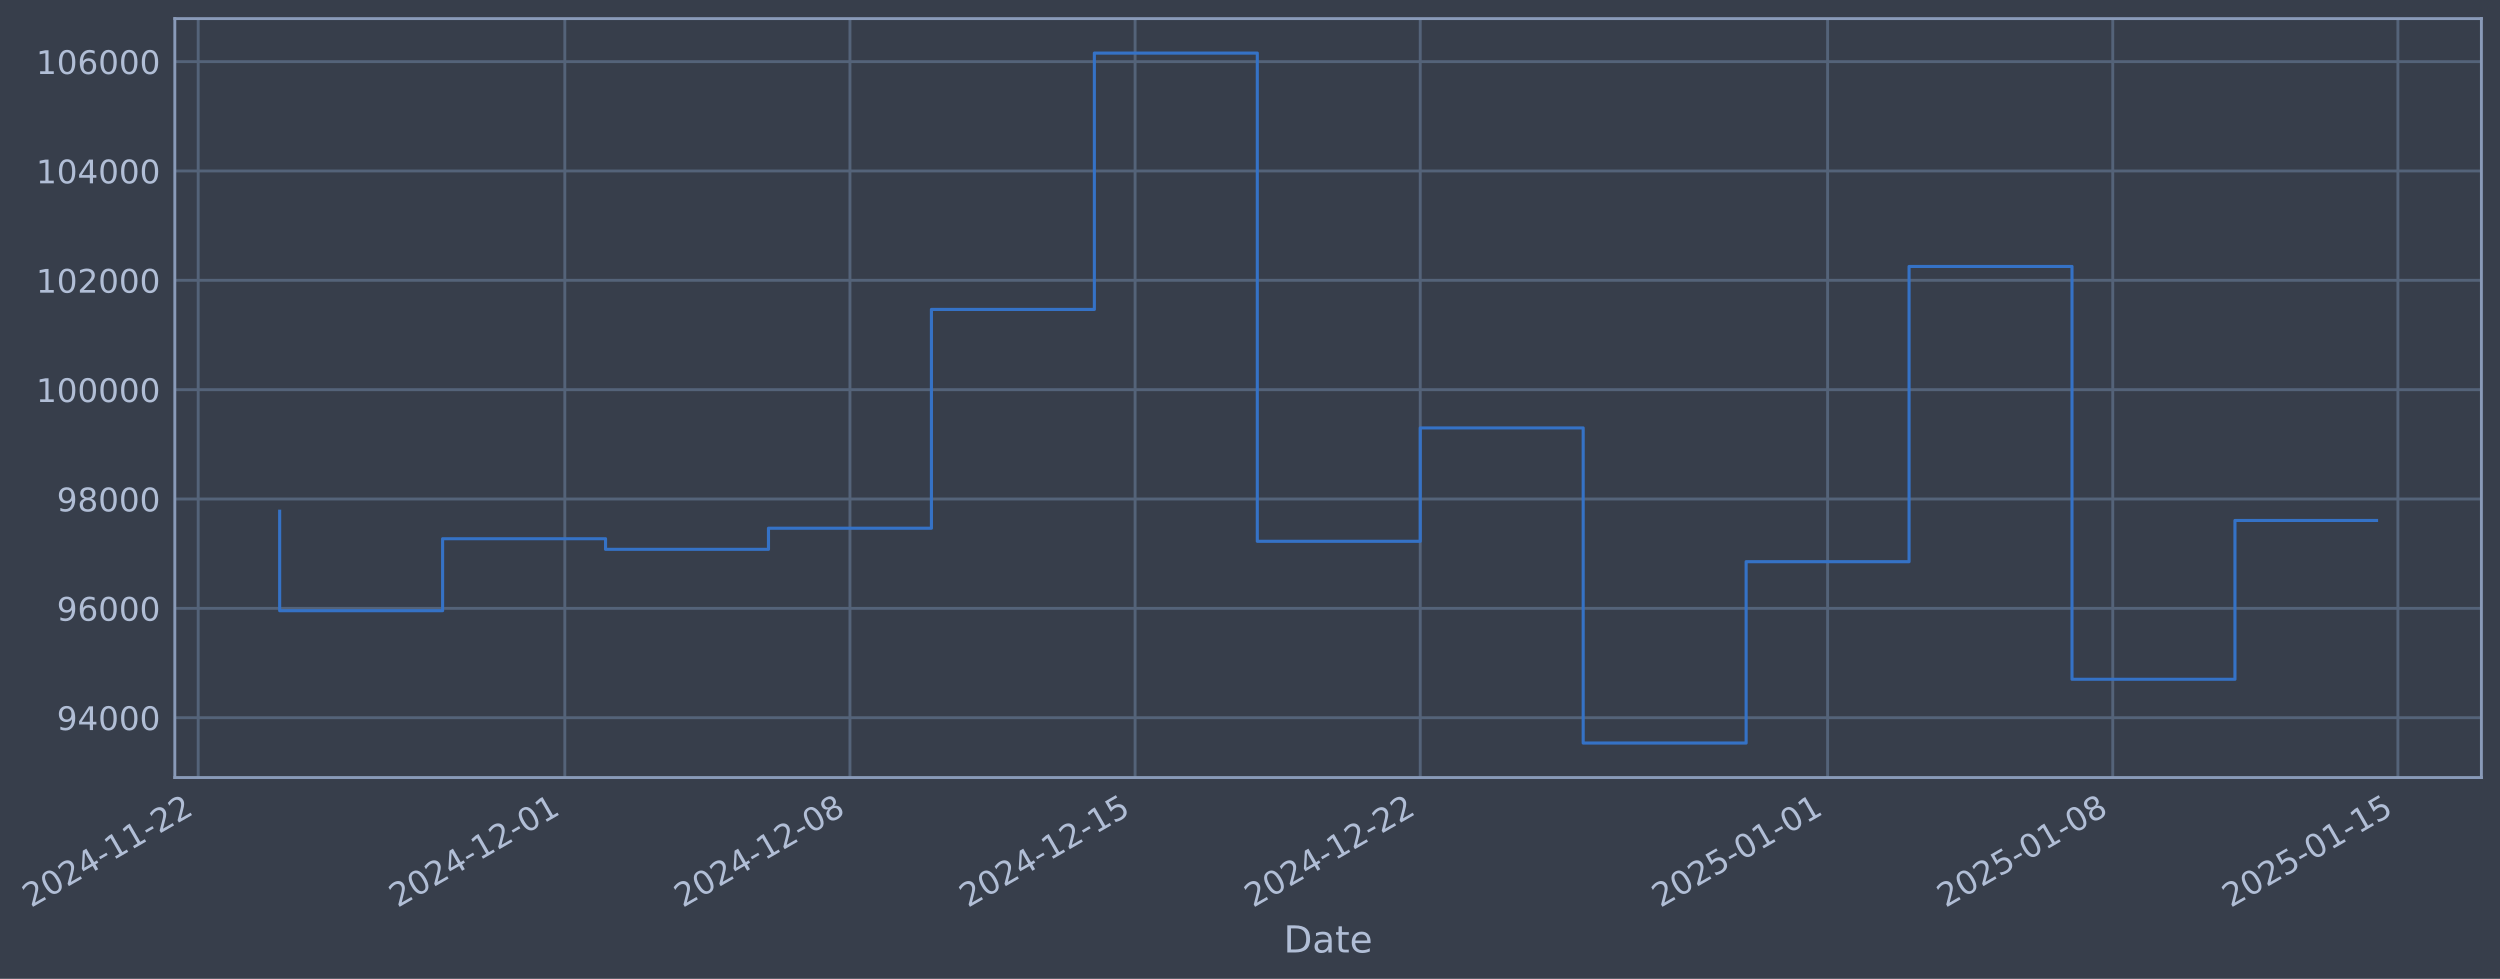
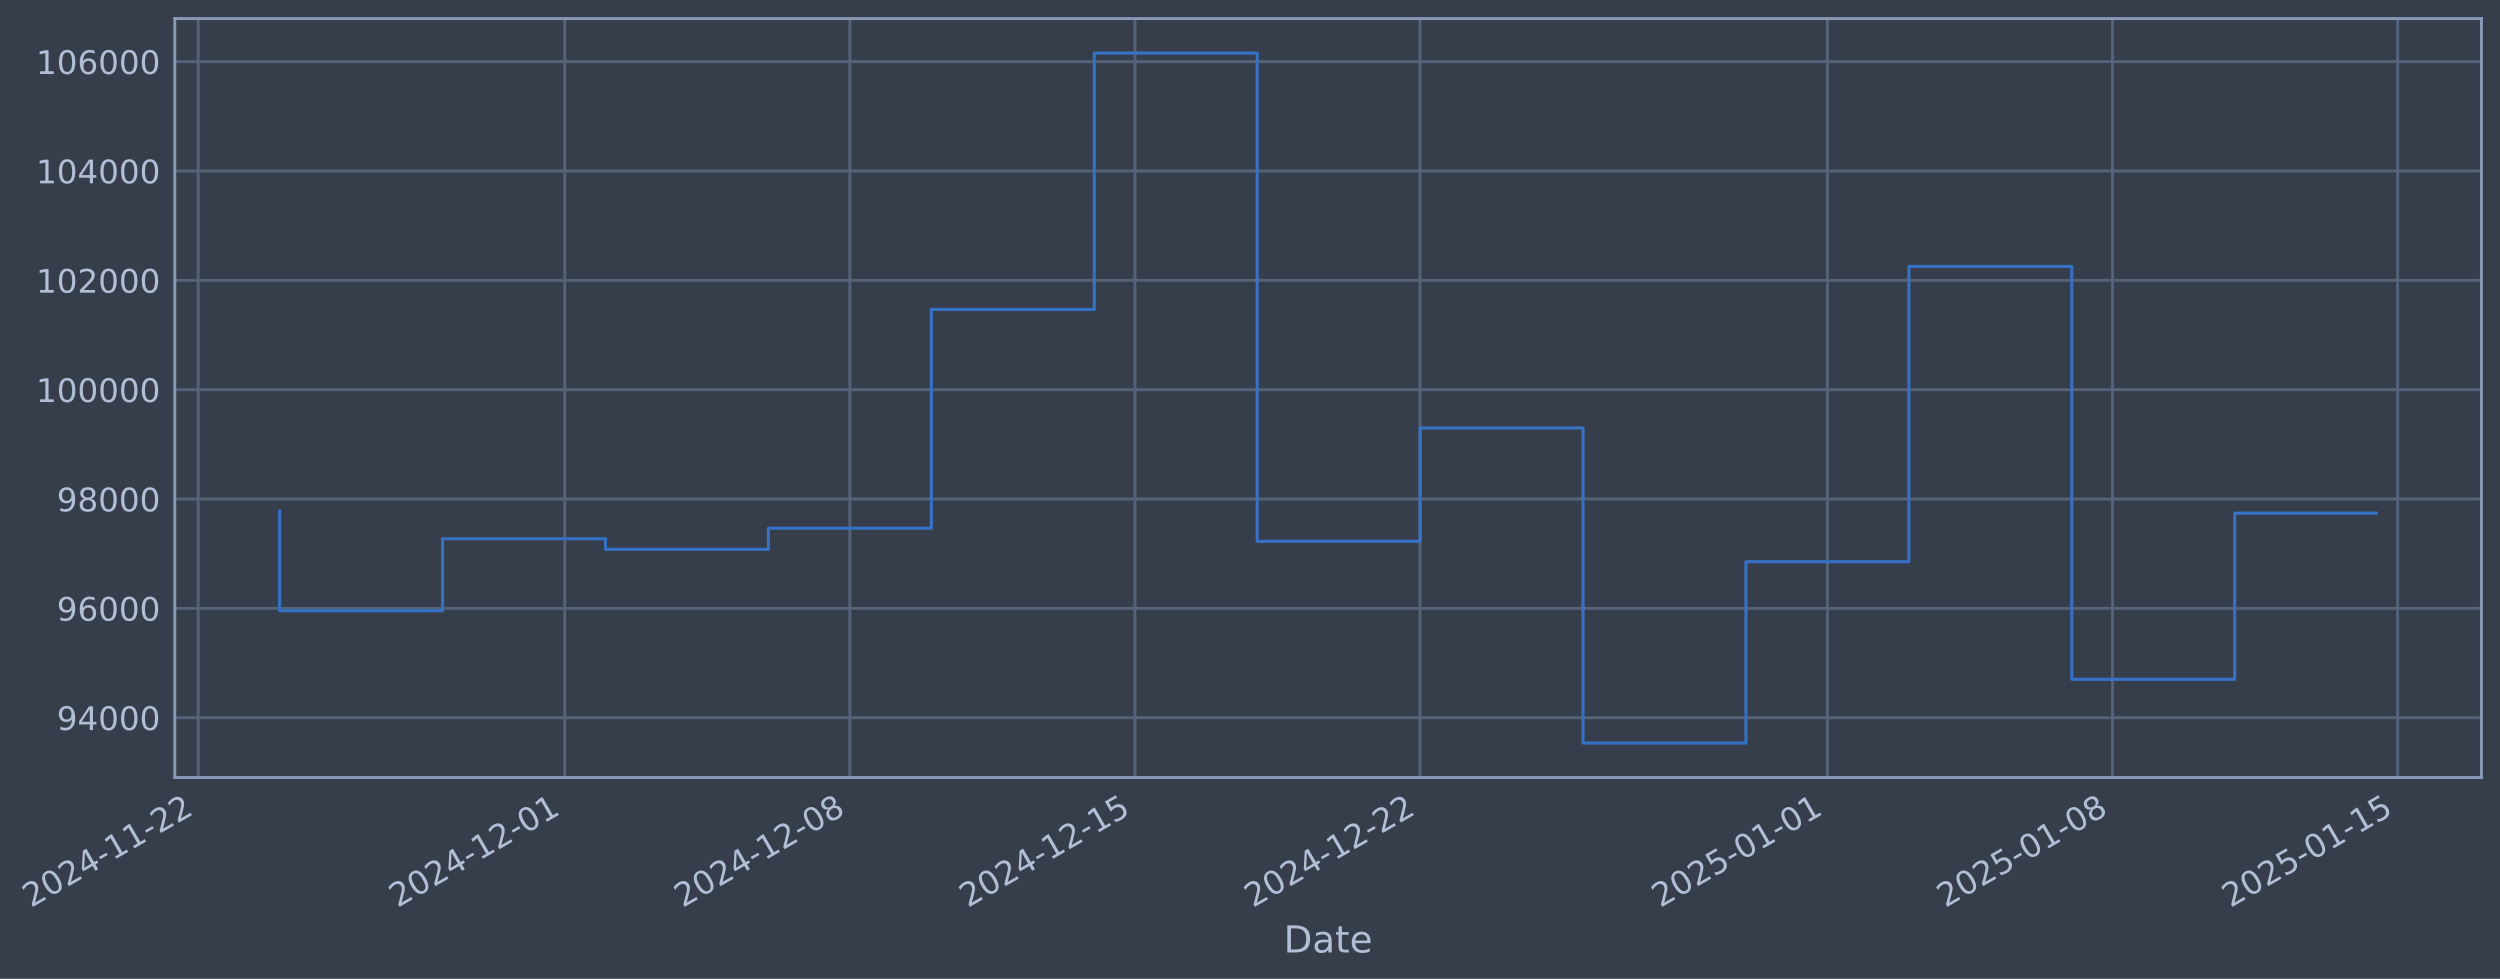
- <svg xmlns="http://www.w3.org/2000/svg" xmlns:xlink="http://www.w3.org/1999/xlink" width="967.665pt" height="378.87pt" viewBox="0 0 967.665 378.87" version="1.1">
+ <svg xmlns="http://www.w3.org/2000/svg" xmlns:xlink="http://www.w3.org/1999/xlink" width="967.661pt" height="378.87pt" viewBox="0 0 967.661 378.87" version="1.1">
  <defs>
    <style type="text/css">*{stroke-linejoin: round; stroke-linecap: butt}</style>
  </defs>
  <g id="figure_1">
    <g id="patch_1">
-       <path d="M 0 378.87  L 967.665 378.87  L 967.665 0  L 0 0  z " style="fill: #373e4b" />
+       <path d="M 0 378.87  L 967.661 378.87  L 967.661 0  L 0 0  z " style="fill: #373e4b" />
    </g>
    <g id="axes_1">
      <g id="patch_2">
-         <path d="M 67.665 300.96  L 960.465 300.96  L 960.465 7.2  L 67.665 7.2  z " style="fill: #373e4b" />
+         <path d="M 67.661 300.96  L 960.461 300.96  L 960.461 7.2  L 67.661 7.2  z " style="fill: #373e4b" />
      </g>
      <g id="matplotlib.axis_1">
        <g id="xtick_1">
          <g id="line2d_1">
-             <path d="M 76.713 300.96  L 76.713 7.2  " clip-path="url(#p634f2b4e09)" style="fill: none; stroke: #546379; stroke-width: 1.12; stroke-linecap: square" />
+             <path d="M 76.713 300.96  L 76.713 7.2  " clip-path="url(#pa9ef6d5fbc)" style="fill: none; stroke: #546379; stroke-width: 1.12; stroke-linecap: square" />
          </g>
          <g id="line2d_2" />
          <g id="text_1">
            <g style="fill: #b1bed6" transform="translate(11.98702 351.4642) rotate(-30) scale(0.126 -0.126)">
              <defs>
                <path id="DejaVuSans-32" d="M 1228 531  L 3431 531  L 3431 0  L 469 0  L 469 531  Q 828 903 1448 1529  Q 2069 2156 2228 2338  Q 2531 2678 2651 2914  Q 2772 3150 2772 3378  Q 2772 3750 2511 3984  Q 2250 4219 1831 4219  Q 1534 4219 1204 4116  Q 875 4013 500 3803  L 500 4441  Q 881 4594 1212 4672  Q 1544 4750 1819 4750  Q 2544 4750 2975 4387  Q 3406 4025 3406 3419  Q 3406 3131 3298 2873  Q 3191 2616 2906 2266  Q 2828 2175 2409 1742  Q 1991 1309 1228 531  z " transform="scale(0.015625)" />
                <path id="DejaVuSans-30" d="M 2034 4250  Q 1547 4250 1301 3770  Q 1056 3291 1056 2328  Q 1056 1369 1301 889  Q 1547 409 2034 409  Q 2525 409 2770 889  Q 3016 1369 3016 2328  Q 3016 3291 2770 3770  Q 2525 4250 2034 4250  z M 2034 4750  Q 2819 4750 3233 4129  Q 3647 3509 3647 2328  Q 3647 1150 3233 529  Q 2819 -91 2034 -91  Q 1250 -91 836 529  Q 422 1150 422 2328  Q 422 3509 836 4129  Q 1250 4750 2034 4750  z " transform="scale(0.015625)" />
                <path id="DejaVuSans-34" d="M 2419 4116  L 825 1625  L 2419 1625  L 2419 4116  z M 2253 4666  L 3047 4666  L 3047 1625  L 3713 1625  L 3713 1100  L 3047 1100  L 3047 0  L 2419 0  L 2419 1100  L 313 1100  L 313 1709  L 2253 4666  z " transform="scale(0.015625)" />
                <path id="DejaVuSans-2d" d="M 313 2009  L 1997 2009  L 1997 1497  L 313 1497  L 313 2009  z " transform="scale(0.015625)" />
                <path id="DejaVuSans-31" d="M 794 531  L 1825 531  L 1825 4091  L 703 3866  L 703 4441  L 1819 4666  L 2450 4666  L 2450 531  L 3481 531  L 3481 0  L 794 0  L 794 531  z " transform="scale(0.015625)" />
              </defs>
              <use xlink:href="#DejaVuSans-32" />
              <use xlink:href="#DejaVuSans-30" transform="translate(63.62305 0)" />
              <use xlink:href="#DejaVuSans-32" transform="translate(127.2461 0)" />
              <use xlink:href="#DejaVuSans-34" transform="translate(190.8691 0)" />
              <use xlink:href="#DejaVuSans-2d" transform="translate(254.4922 0)" />
              <use xlink:href="#DejaVuSans-31" transform="translate(290.5762 0)" />
              <use xlink:href="#DejaVuSans-31" transform="translate(354.1992 0)" />
              <use xlink:href="#DejaVuSans-2d" transform="translate(417.8223 0)" />
              <use xlink:href="#DejaVuSans-32" transform="translate(453.9062 0)" />
              <use xlink:href="#DejaVuSans-32" transform="translate(517.5293 0)" />
            </g>
          </g>
        </g>
        <g id="xtick_2">
          <g id="line2d_3">
-             <path d="M 218.617 300.96  L 218.617 7.2  " clip-path="url(#p634f2b4e09)" style="fill: none; stroke: #546379; stroke-width: 1.12; stroke-linecap: square" />
+             <path d="M 218.6 300.96  L 218.6 7.2  " clip-path="url(#pa9ef6d5fbc)" style="fill: none; stroke: #546379; stroke-width: 1.12; stroke-linecap: square" />
          </g>
          <g id="line2d_4" />
          <g id="text_2">
-             <g style="fill: #b1bed6" transform="translate(153.8918 351.4642) rotate(-30) scale(0.126 -0.126)">
+             <g style="fill: #b1bed6" transform="translate(153.8748 351.4642) rotate(-30) scale(0.126 -0.126)">
              <use xlink:href="#DejaVuSans-32" />
              <use xlink:href="#DejaVuSans-30" transform="translate(63.62305 0)" />
              <use xlink:href="#DejaVuSans-32" transform="translate(127.2461 0)" />
              <use xlink:href="#DejaVuSans-34" transform="translate(190.8691 0)" />
              <use xlink:href="#DejaVuSans-2d" transform="translate(254.4922 0)" />
              <use xlink:href="#DejaVuSans-31" transform="translate(290.5762 0)" />
              <use xlink:href="#DejaVuSans-32" transform="translate(354.1992 0)" />
              <use xlink:href="#DejaVuSans-2d" transform="translate(417.8223 0)" />
              <use xlink:href="#DejaVuSans-30" transform="translate(453.9062 0)" />
              <use xlink:href="#DejaVuSans-31" transform="translate(517.5293 0)" />
            </g>
          </g>
        </g>
        <g id="xtick_3">
          <g id="line2d_5">
-             <path d="M 328.988 300.96  L 328.988 7.2  " clip-path="url(#p634f2b4e09)" style="fill: none; stroke: #546379; stroke-width: 1.12; stroke-linecap: square" />
+             <path d="M 328.957 300.96  L 328.957 7.2  " clip-path="url(#pa9ef6d5fbc)" style="fill: none; stroke: #546379; stroke-width: 1.12; stroke-linecap: square" />
          </g>
          <g id="line2d_6" />
          <g id="text_3">
-             <g style="fill: #b1bed6" transform="translate(264.2622 351.4642) rotate(-30) scale(0.126 -0.126)">
+             <g style="fill: #b1bed6" transform="translate(264.2319 351.4642) rotate(-30) scale(0.126 -0.126)">
              <defs>
                <path id="DejaVuSans-38" d="M 2034 2216  Q 1584 2216 1326 1975  Q 1069 1734 1069 1313  Q 1069 891 1326 650  Q 1584 409 2034 409  Q 2484 409 2743 651  Q 3003 894 3003 1313  Q 3003 1734 2745 1975  Q 2488 2216 2034 2216  z M 1403 2484  Q 997 2584 770 2862  Q 544 3141 544 3541  Q 544 4100 942 4425  Q 1341 4750 2034 4750  Q 2731 4750 3128 4425  Q 3525 4100 3525 3541  Q 3525 3141 3298 2862  Q 3072 2584 2669 2484  Q 3125 2378 3379 2068  Q 3634 1759 3634 1313  Q 3634 634 3220 271  Q 2806 -91 2034 -91  Q 1263 -91 848 271  Q 434 634 434 1313  Q 434 1759 690 2068  Q 947 2378 1403 2484  z M 1172 3481  Q 1172 3119 1398 2916  Q 1625 2713 2034 2713  Q 2441 2713 2670 2916  Q 2900 3119 2900 3481  Q 2900 3844 2670 4047  Q 2441 4250 2034 4250  Q 1625 4250 1398 4047  Q 1172 3844 1172 3481  z " transform="scale(0.015625)" />
              </defs>
              <use xlink:href="#DejaVuSans-32" />
              <use xlink:href="#DejaVuSans-30" transform="translate(63.62305 0)" />
              <use xlink:href="#DejaVuSans-32" transform="translate(127.2461 0)" />
              <use xlink:href="#DejaVuSans-34" transform="translate(190.8691 0)" />
              <use xlink:href="#DejaVuSans-2d" transform="translate(254.4922 0)" />
              <use xlink:href="#DejaVuSans-31" transform="translate(290.5762 0)" />
              <use xlink:href="#DejaVuSans-32" transform="translate(354.1992 0)" />
              <use xlink:href="#DejaVuSans-2d" transform="translate(417.8223 0)" />
              <use xlink:href="#DejaVuSans-30" transform="translate(453.9062 0)" />
              <use xlink:href="#DejaVuSans-38" transform="translate(517.5293 0)" />
            </g>
          </g>
        </g>
        <g id="xtick_4">
          <g id="line2d_7">
-             <path d="M 439.358 300.96  L 439.358 7.2  " clip-path="url(#p634f2b4e09)" style="fill: none; stroke: #546379; stroke-width: 1.12; stroke-linecap: square" />
+             <path d="M 439.315 300.96  L 439.315 7.2  " clip-path="url(#pa9ef6d5fbc)" style="fill: none; stroke: #546379; stroke-width: 1.12; stroke-linecap: square" />
          </g>
          <g id="line2d_8" />
          <g id="text_4">
-             <g style="fill: #b1bed6" transform="translate(374.6325 351.4642) rotate(-30) scale(0.126 -0.126)">
+             <g style="fill: #b1bed6" transform="translate(374.589 351.4642) rotate(-30) scale(0.126 -0.126)">
              <defs>
                <path id="DejaVuSans-35" d="M 691 4666  L 3169 4666  L 3169 4134  L 1269 4134  L 1269 2991  Q 1406 3038 1543 3061  Q 1681 3084 1819 3084  Q 2600 3084 3056 2656  Q 3513 2228 3513 1497  Q 3513 744 3044 326  Q 2575 -91 1722 -91  Q 1428 -91 1123 -41  Q 819 9 494 109  L 494 744  Q 775 591 1075 516  Q 1375 441 1709 441  Q 2250 441 2565 725  Q 2881 1009 2881 1497  Q 2881 1984 2565 2268  Q 2250 2553 1709 2553  Q 1456 2553 1204 2497  Q 953 2441 691 2322  L 691 4666  z " transform="scale(0.015625)" />
              </defs>
              <use xlink:href="#DejaVuSans-32" />
              <use xlink:href="#DejaVuSans-30" transform="translate(63.62305 0)" />
              <use xlink:href="#DejaVuSans-32" transform="translate(127.2461 0)" />
              <use xlink:href="#DejaVuSans-34" transform="translate(190.8691 0)" />
              <use xlink:href="#DejaVuSans-2d" transform="translate(254.4922 0)" />
              <use xlink:href="#DejaVuSans-31" transform="translate(290.5762 0)" />
              <use xlink:href="#DejaVuSans-32" transform="translate(354.1992 0)" />
              <use xlink:href="#DejaVuSans-2d" transform="translate(417.8223 0)" />
              <use xlink:href="#DejaVuSans-31" transform="translate(453.9062 0)" />
              <use xlink:href="#DejaVuSans-35" transform="translate(517.5293 0)" />
            </g>
          </g>
        </g>
        <g id="xtick_5">
          <g id="line2d_9">
-             <path d="M 549.728 300.96  L 549.728 7.2  " clip-path="url(#p634f2b4e09)" style="fill: none; stroke: #546379; stroke-width: 1.12; stroke-linecap: square" />
+             <path d="M 549.672 300.96  L 549.672 7.2  " clip-path="url(#pa9ef6d5fbc)" style="fill: none; stroke: #546379; stroke-width: 1.12; stroke-linecap: square" />
          </g>
          <g id="line2d_10" />
          <g id="text_5">
-             <g style="fill: #b1bed6" transform="translate(485.0029 351.4642) rotate(-30) scale(0.126 -0.126)">
+             <g style="fill: #b1bed6" transform="translate(484.9461 351.4642) rotate(-30) scale(0.126 -0.126)">
              <use xlink:href="#DejaVuSans-32" />
              <use xlink:href="#DejaVuSans-30" transform="translate(63.62305 0)" />
              <use xlink:href="#DejaVuSans-32" transform="translate(127.2461 0)" />
              <use xlink:href="#DejaVuSans-34" transform="translate(190.8691 0)" />
              <use xlink:href="#DejaVuSans-2d" transform="translate(254.4922 0)" />
              <use xlink:href="#DejaVuSans-31" transform="translate(290.5762 0)" />
              <use xlink:href="#DejaVuSans-32" transform="translate(354.1992 0)" />
              <use xlink:href="#DejaVuSans-2d" transform="translate(417.8223 0)" />
              <use xlink:href="#DejaVuSans-32" transform="translate(453.9062 0)" />
              <use xlink:href="#DejaVuSans-32" transform="translate(517.5293 0)" />
            </g>
          </g>
        </g>
        <g id="xtick_6">
          <g id="line2d_11">
-             <path d="M 707.4 300.96  L 707.4 7.2  " clip-path="url(#p634f2b4e09)" style="fill: none; stroke: #546379; stroke-width: 1.12; stroke-linecap: square" />
+             <path d="M 707.325 300.96  L 707.325 7.2  " clip-path="url(#pa9ef6d5fbc)" style="fill: none; stroke: #546379; stroke-width: 1.12; stroke-linecap: square" />
          </g>
          <g id="line2d_12" />
          <g id="text_6">
-             <g style="fill: #b1bed6" transform="translate(642.6749 351.4642) rotate(-30) scale(0.126 -0.126)">
+             <g style="fill: #b1bed6" transform="translate(642.5992 351.4642) rotate(-30) scale(0.126 -0.126)">
              <use xlink:href="#DejaVuSans-32" />
              <use xlink:href="#DejaVuSans-30" transform="translate(63.62305 0)" />
              <use xlink:href="#DejaVuSans-32" transform="translate(127.2461 0)" />
              <use xlink:href="#DejaVuSans-35" transform="translate(190.8691 0)" />
              <use xlink:href="#DejaVuSans-2d" transform="translate(254.4922 0)" />
              <use xlink:href="#DejaVuSans-30" transform="translate(290.5762 0)" />
              <use xlink:href="#DejaVuSans-31" transform="translate(354.1992 0)" />
              <use xlink:href="#DejaVuSans-2d" transform="translate(417.8223 0)" />
              <use xlink:href="#DejaVuSans-30" transform="translate(453.9062 0)" />
              <use xlink:href="#DejaVuSans-31" transform="translate(517.5293 0)" />
            </g>
          </g>
        </g>
        <g id="xtick_7">
          <g id="line2d_13">
-             <path d="M 817.771 300.96  L 817.771 7.2  " clip-path="url(#p634f2b4e09)" style="fill: none; stroke: #546379; stroke-width: 1.12; stroke-linecap: square" />
+             <path d="M 817.682 300.96  L 817.682 7.2  " clip-path="url(#pa9ef6d5fbc)" style="fill: none; stroke: #546379; stroke-width: 1.12; stroke-linecap: square" />
          </g>
          <g id="line2d_14" />
          <g id="text_7">
-             <g style="fill: #b1bed6" transform="translate(753.0453 351.4642) rotate(-30) scale(0.126 -0.126)">
+             <g style="fill: #b1bed6" transform="translate(752.9563 351.4642) rotate(-30) scale(0.126 -0.126)">
              <use xlink:href="#DejaVuSans-32" />
              <use xlink:href="#DejaVuSans-30" transform="translate(63.62305 0)" />
              <use xlink:href="#DejaVuSans-32" transform="translate(127.2461 0)" />
              <use xlink:href="#DejaVuSans-35" transform="translate(190.8691 0)" />
              <use xlink:href="#DejaVuSans-2d" transform="translate(254.4922 0)" />
              <use xlink:href="#DejaVuSans-30" transform="translate(290.5762 0)" />
              <use xlink:href="#DejaVuSans-31" transform="translate(354.1992 0)" />
              <use xlink:href="#DejaVuSans-2d" transform="translate(417.8223 0)" />
              <use xlink:href="#DejaVuSans-30" transform="translate(453.9062 0)" />
              <use xlink:href="#DejaVuSans-38" transform="translate(517.5293 0)" />
            </g>
          </g>
        </g>
        <g id="xtick_8">
          <g id="line2d_15">
-             <path d="M 928.141 300.96  L 928.141 7.2  " clip-path="url(#p634f2b4e09)" style="fill: none; stroke: #546379; stroke-width: 1.12; stroke-linecap: square" />
+             <path d="M 928.039 300.96  L 928.039 7.2  " clip-path="url(#pa9ef6d5fbc)" style="fill: none; stroke: #546379; stroke-width: 1.12; stroke-linecap: square" />
          </g>
          <g id="line2d_16" />
          <g id="text_8">
-             <g style="fill: #b1bed6" transform="translate(863.4157 351.4642) rotate(-30) scale(0.126 -0.126)">
+             <g style="fill: #b1bed6" transform="translate(863.3134 351.4642) rotate(-30) scale(0.126 -0.126)">
              <use xlink:href="#DejaVuSans-32" />
              <use xlink:href="#DejaVuSans-30" transform="translate(63.62305 0)" />
              <use xlink:href="#DejaVuSans-32" transform="translate(127.2461 0)" />
              <use xlink:href="#DejaVuSans-35" transform="translate(190.8691 0)" />
              <use xlink:href="#DejaVuSans-2d" transform="translate(254.4922 0)" />
              <use xlink:href="#DejaVuSans-30" transform="translate(290.5762 0)" />
              <use xlink:href="#DejaVuSans-31" transform="translate(354.1992 0)" />
              <use xlink:href="#DejaVuSans-2d" transform="translate(417.8223 0)" />
              <use xlink:href="#DejaVuSans-31" transform="translate(453.9062 0)" />
              <use xlink:href="#DejaVuSans-35" transform="translate(517.5293 0)" />
            </g>
          </g>
        </g>
        <g id="text_9">
-           <g style="fill: #b1bed6" transform="translate(496.856 368.6753) scale(0.144 -0.144)">
+           <g style="fill: #b1bed6" transform="translate(496.8522 368.6753) scale(0.144 -0.144)">
            <defs>
              <path id="DejaVuSans-44" d="M 1259 4147  L 1259 519  L 2022 519  Q 2988 519 3436 956  Q 3884 1394 3884 2338  Q 3884 3275 3436 3711  Q 2988 4147 2022 4147  L 1259 4147  z M 628 4666  L 1925 4666  Q 3281 4666 3915 4102  Q 4550 3538 4550 2338  Q 4550 1131 3912 565  Q 3275 0 1925 0  L 628 0  L 628 4666  z " transform="scale(0.015625)" />
              <path id="DejaVuSans-61" d="M 2194 1759  Q 1497 1759 1228 1600  Q 959 1441 959 1056  Q 959 750 1161 570  Q 1363 391 1709 391  Q 2188 391 2477 730  Q 2766 1069 2766 1631  L 2766 1759  L 2194 1759  z M 3341 1997  L 3341 0  L 2766 0  L 2766 531  Q 2569 213 2275 61  Q 1981 -91 1556 -91  Q 1019 -91 701 211  Q 384 513 384 1019  Q 384 1609 779 1909  Q 1175 2209 1959 2209  L 2766 2209  L 2766 2266  Q 2766 2663 2505 2880  Q 2244 3097 1772 3097  Q 1472 3097 1187 3025  Q 903 2953 641 2809  L 641 3341  Q 956 3463 1253 3523  Q 1550 3584 1831 3584  Q 2591 3584 2966 3190  Q 3341 2797 3341 1997  z " transform="scale(0.015625)" />
              <path id="DejaVuSans-74" d="M 1172 4494  L 1172 3500  L 2356 3500  L 2356 3053  L 1172 3053  L 1172 1153  Q 1172 725 1289 603  Q 1406 481 1766 481  L 2356 481  L 2356 0  L 1766 0  Q 1100 0 847 248  Q 594 497 594 1153  L 594 3053  L 172 3053  L 172 3500  L 594 3500  L 594 4494  L 1172 4494  z " transform="scale(0.015625)" />
              <path id="DejaVuSans-65" d="M 3597 1894  L 3597 1613  L 953 1613  Q 991 1019 1311 708  Q 1631 397 2203 397  Q 2534 397 2845 478  Q 3156 559 3463 722  L 3463 178  Q 3153 47 2828 -22  Q 2503 -91 2169 -91  Q 1331 -91 842 396  Q 353 884 353 1716  Q 353 2575 817 3079  Q 1281 3584 2069 3584  Q 2775 3584 3186 3129  Q 3597 2675 3597 1894  z M 3022 2063  Q 3016 2534 2758 2815  Q 2500 3097 2075 3097  Q 1594 3097 1305 2825  Q 1016 2553 972 2059  L 3022 2063  z " transform="scale(0.015625)" />
            </defs>
            <use xlink:href="#DejaVuSans-44" />
            <use xlink:href="#DejaVuSans-61" transform="translate(77.00195 0)" />
            <use xlink:href="#DejaVuSans-74" transform="translate(138.2812 0)" />
            <use xlink:href="#DejaVuSans-65" transform="translate(177.4902 0)" />
          </g>
        </g>
      </g>
      <g id="matplotlib.axis_2">
        <g id="ytick_1">
          <g id="line2d_17">
-             <path d="M 67.665 277.797  L 960.465 277.797  " clip-path="url(#p634f2b4e09)" style="fill: none; stroke: #546379; stroke-width: 1.12; stroke-linecap: square" />
+             <path d="M 67.661 277.797  L 960.461 277.797  " clip-path="url(#pa9ef6d5fbc)" style="fill: none; stroke: #546379; stroke-width: 1.12; stroke-linecap: square" />
          </g>
          <g id="line2d_18" />
          <g id="text_10">
-             <g style="fill: #b1bed6" transform="translate(21.98135 282.5841) scale(0.126 -0.126)">
+             <g style="fill: #b1bed6" transform="translate(21.97756 282.5841) scale(0.126 -0.126)">
              <defs>
                <path id="DejaVuSans-39" d="M 703 97  L 703 672  Q 941 559 1184 500  Q 1428 441 1663 441  Q 2288 441 2617 861  Q 2947 1281 2994 2138  Q 2813 1869 2534 1725  Q 2256 1581 1919 1581  Q 1219 1581 811 2004  Q 403 2428 403 3163  Q 403 3881 828 4315  Q 1253 4750 1959 4750  Q 2769 4750 3195 4129  Q 3622 3509 3622 2328  Q 3622 1225 3098 567  Q 2575 -91 1691 -91  Q 1453 -91 1209 -44  Q 966 3 703 97  z M 1959 2075  Q 2384 2075 2632 2365  Q 2881 2656 2881 3163  Q 2881 3666 2632 3958  Q 2384 4250 1959 4250  Q 1534 4250 1286 3958  Q 1038 3666 1038 3163  Q 1038 2656 1286 2365  Q 1534 2075 1959 2075  z " transform="scale(0.015625)" />
              </defs>
              <use xlink:href="#DejaVuSans-39" />
              <use xlink:href="#DejaVuSans-34" transform="translate(63.62305 0)" />
              <use xlink:href="#DejaVuSans-30" transform="translate(127.2461 0)" />
              <use xlink:href="#DejaVuSans-30" transform="translate(190.8691 0)" />
              <use xlink:href="#DejaVuSans-30" transform="translate(254.4922 0)" />
            </g>
          </g>
        </g>
        <g id="ytick_2">
          <g id="line2d_19">
-             <path d="M 67.665 235.473  L 960.465 235.473  " clip-path="url(#p634f2b4e09)" style="fill: none; stroke: #546379; stroke-width: 1.12; stroke-linecap: square" />
+             <path d="M 67.661 235.473  L 960.461 235.473  " clip-path="url(#pa9ef6d5fbc)" style="fill: none; stroke: #546379; stroke-width: 1.12; stroke-linecap: square" />
          </g>
          <g id="line2d_20" />
          <g id="text_11">
-             <g style="fill: #b1bed6" transform="translate(21.98135 240.2602) scale(0.126 -0.126)">
+             <g style="fill: #b1bed6" transform="translate(21.97756 240.2602) scale(0.126 -0.126)">
              <defs>
                <path id="DejaVuSans-36" d="M 2113 2584  Q 1688 2584 1439 2293  Q 1191 2003 1191 1497  Q 1191 994 1439 701  Q 1688 409 2113 409  Q 2538 409 2786 701  Q 3034 994 3034 1497  Q 3034 2003 2786 2293  Q 2538 2584 2113 2584  z M 3366 4563  L 3366 3988  Q 3128 4100 2886 4159  Q 2644 4219 2406 4219  Q 1781 4219 1451 3797  Q 1122 3375 1075 2522  Q 1259 2794 1537 2939  Q 1816 3084 2150 3084  Q 2853 3084 3261 2657  Q 3669 2231 3669 1497  Q 3669 778 3244 343  Q 2819 -91 2113 -91  Q 1303 -91 875 529  Q 447 1150 447 2328  Q 447 3434 972 4092  Q 1497 4750 2381 4750  Q 2619 4750 2861 4703  Q 3103 4656 3366 4563  z " transform="scale(0.015625)" />
              </defs>
              <use xlink:href="#DejaVuSans-39" />
              <use xlink:href="#DejaVuSans-36" transform="translate(63.62305 0)" />
              <use xlink:href="#DejaVuSans-30" transform="translate(127.2461 0)" />
              <use xlink:href="#DejaVuSans-30" transform="translate(190.8691 0)" />
              <use xlink:href="#DejaVuSans-30" transform="translate(254.4922 0)" />
            </g>
          </g>
        </g>
        <g id="ytick_3">
          <g id="line2d_21">
-             <path d="M 67.665 193.149  L 960.465 193.149  " clip-path="url(#p634f2b4e09)" style="fill: none; stroke: #546379; stroke-width: 1.12; stroke-linecap: square" />
+             <path d="M 67.661 193.149  L 960.461 193.149  " clip-path="url(#pa9ef6d5fbc)" style="fill: none; stroke: #546379; stroke-width: 1.12; stroke-linecap: square" />
          </g>
          <g id="line2d_22" />
          <g id="text_12">
-             <g style="fill: #b1bed6" transform="translate(21.98135 197.9364) scale(0.126 -0.126)">
+             <g style="fill: #b1bed6" transform="translate(21.97756 197.9364) scale(0.126 -0.126)">
              <use xlink:href="#DejaVuSans-39" />
              <use xlink:href="#DejaVuSans-38" transform="translate(63.62305 0)" />
              <use xlink:href="#DejaVuSans-30" transform="translate(127.2461 0)" />
              <use xlink:href="#DejaVuSans-30" transform="translate(190.8691 0)" />
              <use xlink:href="#DejaVuSans-30" transform="translate(254.4922 0)" />
            </g>
          </g>
        </g>
        <g id="ytick_4">
          <g id="line2d_23">
-             <path d="M 67.665 150.826  L 960.465 150.826  " clip-path="url(#p634f2b4e09)" style="fill: none; stroke: #546379; stroke-width: 1.12; stroke-linecap: square" />
+             <path d="M 67.661 150.826  L 960.461 150.826  " clip-path="url(#pa9ef6d5fbc)" style="fill: none; stroke: #546379; stroke-width: 1.12; stroke-linecap: square" />
          </g>
          <g id="line2d_24" />
          <g id="text_13">
-             <g style="fill: #b1bed6" transform="translate(13.9646 155.6126) scale(0.126 -0.126)">
+             <g style="fill: #b1bed6" transform="translate(13.96082 155.6126) scale(0.126 -0.126)">
              <use xlink:href="#DejaVuSans-31" />
              <use xlink:href="#DejaVuSans-30" transform="translate(63.62305 0)" />
              <use xlink:href="#DejaVuSans-30" transform="translate(127.2461 0)" />
              <use xlink:href="#DejaVuSans-30" transform="translate(190.8691 0)" />
              <use xlink:href="#DejaVuSans-30" transform="translate(254.4922 0)" />
              <use xlink:href="#DejaVuSans-30" transform="translate(318.1152 0)" />
            </g>
          </g>
        </g>
        <g id="ytick_5">
          <g id="line2d_25">
-             <path d="M 67.665 108.502  L 960.465 108.502  " clip-path="url(#p634f2b4e09)" style="fill: none; stroke: #546379; stroke-width: 1.12; stroke-linecap: square" />
+             <path d="M 67.661 108.502  L 960.461 108.502  " clip-path="url(#pa9ef6d5fbc)" style="fill: none; stroke: #546379; stroke-width: 1.12; stroke-linecap: square" />
          </g>
          <g id="line2d_26" />
          <g id="text_14">
-             <g style="fill: #b1bed6" transform="translate(13.9646 113.2888) scale(0.126 -0.126)">
+             <g style="fill: #b1bed6" transform="translate(13.96082 113.2888) scale(0.126 -0.126)">
              <use xlink:href="#DejaVuSans-31" />
              <use xlink:href="#DejaVuSans-30" transform="translate(63.62305 0)" />
              <use xlink:href="#DejaVuSans-32" transform="translate(127.2461 0)" />
              <use xlink:href="#DejaVuSans-30" transform="translate(190.8691 0)" />
              <use xlink:href="#DejaVuSans-30" transform="translate(254.4922 0)" />
              <use xlink:href="#DejaVuSans-30" transform="translate(318.1152 0)" />
            </g>
          </g>
        </g>
        <g id="ytick_6">
          <g id="line2d_27">
-             <path d="M 67.665 66.178  L 960.465 66.178  " clip-path="url(#p634f2b4e09)" style="fill: none; stroke: #546379; stroke-width: 1.12; stroke-linecap: square" />
+             <path d="M 67.661 66.178  L 960.461 66.178  " clip-path="url(#pa9ef6d5fbc)" style="fill: none; stroke: #546379; stroke-width: 1.12; stroke-linecap: square" />
          </g>
          <g id="line2d_28" />
          <g id="text_15">
-             <g style="fill: #b1bed6" transform="translate(13.9646 70.96502) scale(0.126 -0.126)">
+             <g style="fill: #b1bed6" transform="translate(13.96082 70.96502) scale(0.126 -0.126)">
              <use xlink:href="#DejaVuSans-31" />
              <use xlink:href="#DejaVuSans-30" transform="translate(63.62305 0)" />
              <use xlink:href="#DejaVuSans-34" transform="translate(127.2461 0)" />
              <use xlink:href="#DejaVuSans-30" transform="translate(190.8691 0)" />
              <use xlink:href="#DejaVuSans-30" transform="translate(254.4922 0)" />
              <use xlink:href="#DejaVuSans-30" transform="translate(318.1152 0)" />
            </g>
          </g>
        </g>
        <g id="ytick_7">
          <g id="line2d_29">
-             <path d="M 67.665 23.854  L 960.465 23.854  " clip-path="url(#p634f2b4e09)" style="fill: none; stroke: #546379; stroke-width: 1.12; stroke-linecap: square" />
+             <path d="M 67.661 23.854  L 960.461 23.854  " clip-path="url(#pa9ef6d5fbc)" style="fill: none; stroke: #546379; stroke-width: 1.12; stroke-linecap: square" />
          </g>
          <g id="line2d_30" />
          <g id="text_16">
-             <g style="fill: #b1bed6" transform="translate(13.9646 28.64121) scale(0.126 -0.126)">
+             <g style="fill: #b1bed6" transform="translate(13.96082 28.64121) scale(0.126 -0.126)">
              <use xlink:href="#DejaVuSans-31" />
              <use xlink:href="#DejaVuSans-30" transform="translate(63.62305 0)" />
              <use xlink:href="#DejaVuSans-36" transform="translate(127.2461 0)" />
              <use xlink:href="#DejaVuSans-30" transform="translate(190.8691 0)" />
              <use xlink:href="#DejaVuSans-30" transform="translate(254.4922 0)" />
              <use xlink:href="#DejaVuSans-30" transform="translate(318.1152 0)" />
            </g>
          </g>
        </g>
      </g>
      <g id="line2d_31">
-         <path d="M 108.247 197.87  L 108.247 236.383  L 171.316 236.383  L 171.316 208.521  L 234.384 208.521  L 234.384 212.628  L 297.453 212.628  L 297.453 204.459  L 360.522 204.459  L 360.522 119.77  L 423.591 119.77  L 423.591 20.553  L 486.66 20.553  L 486.66 209.517  L 549.728 209.517  L 549.728 165.636  L 612.797 165.636  L 612.797 287.607  L 675.866 287.607  L 675.866 217.409  L 738.935 217.409  L 738.935 103.141  L 802.004 103.141  L 802.004 262.927  L 865.072 262.927  L 865.072 201.451  L 919.883 201.451  " clip-path="url(#p634f2b4e09)" style="fill: none; stroke: #3572c6; stroke-width: 1.2; stroke-linecap: square" />
+         <path d="M 108.243 197.87  L 108.243 236.383  L 171.304 236.383  L 171.304 208.521  L 234.366 208.521  L 234.366 212.628  L 297.427 212.628  L 297.427 204.459  L 360.488 204.459  L 360.488 119.77  L 423.549 119.77  L 423.549 20.553  L 486.61 20.553  L 486.61 209.517  L 549.672 209.517  L 549.672 165.636  L 612.733 165.636  L 612.733 287.607  L 675.794 287.607  L 675.794 217.409  L 738.855 217.409  L 738.855 103.141  L 801.917 103.141  L 801.917 262.927  L 864.978 262.927  L 864.978 198.623  L 919.879 198.623  " clip-path="url(#pa9ef6d5fbc)" style="fill: none; stroke: #3572c6; stroke-width: 1.2; stroke-linecap: square" />
      </g>
      <g id="patch_3">
-         <path d="M 67.665 300.96  L 67.665 7.2  " style="fill: none; stroke: #899ab8; stroke-width: 1.12; stroke-linejoin: miter; stroke-linecap: square" />
+         <path d="M 67.661 300.96  L 67.661 7.2  " style="fill: none; stroke: #899ab8; stroke-width: 1.12; stroke-linejoin: miter; stroke-linecap: square" />
      </g>
      <g id="patch_4">
-         <path d="M 960.465 300.96  L 960.465 7.2  " style="fill: none; stroke: #899ab8; stroke-width: 1.12; stroke-linejoin: miter; stroke-linecap: square" />
+         <path d="M 960.461 300.96  L 960.461 7.2  " style="fill: none; stroke: #899ab8; stroke-width: 1.12; stroke-linejoin: miter; stroke-linecap: square" />
      </g>
      <g id="patch_5">
-         <path d="M 67.665 300.96  L 960.465 300.96  " style="fill: none; stroke: #899ab8; stroke-width: 1.12; stroke-linejoin: miter; stroke-linecap: square" />
+         <path d="M 67.661 300.96  L 960.461 300.96  " style="fill: none; stroke: #899ab8; stroke-width: 1.12; stroke-linejoin: miter; stroke-linecap: square" />
      </g>
      <g id="patch_6">
-         <path d="M 67.665 7.2  L 960.465 7.2  " style="fill: none; stroke: #899ab8; stroke-width: 1.12; stroke-linejoin: miter; stroke-linecap: square" />
+         <path d="M 67.661 7.2  L 960.461 7.2  " style="fill: none; stroke: #899ab8; stroke-width: 1.12; stroke-linejoin: miter; stroke-linecap: square" />
      </g>
    </g>
  </g>
  <defs>
-     <clipPath id="p634f2b4e09">
-       <rect x="67.665" y="7.2" width="892.8" height="293.76" />
+     <clipPath id="pa9ef6d5fbc">
+       <rect x="67.661" y="7.2" width="892.8" height="293.76" />
    </clipPath>
  </defs>
</svg>
